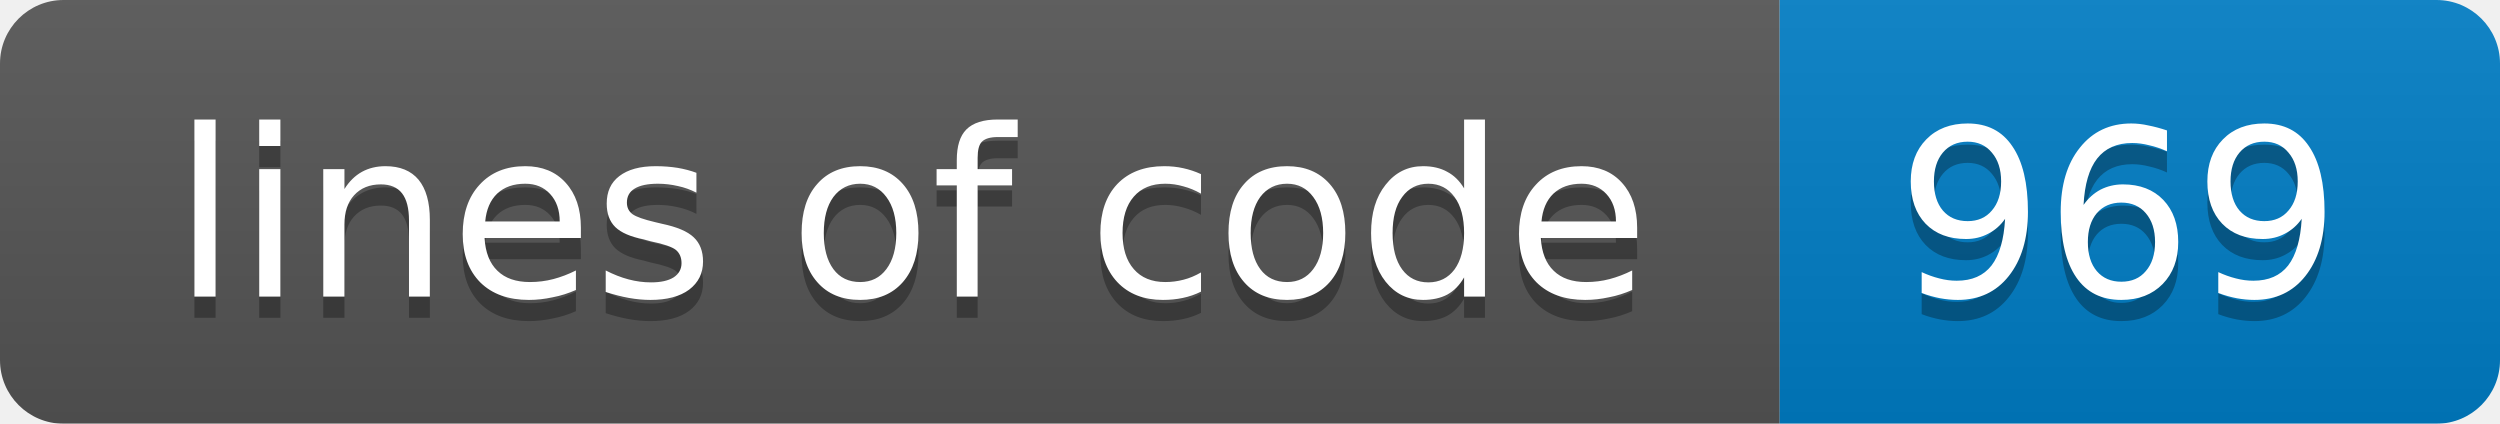
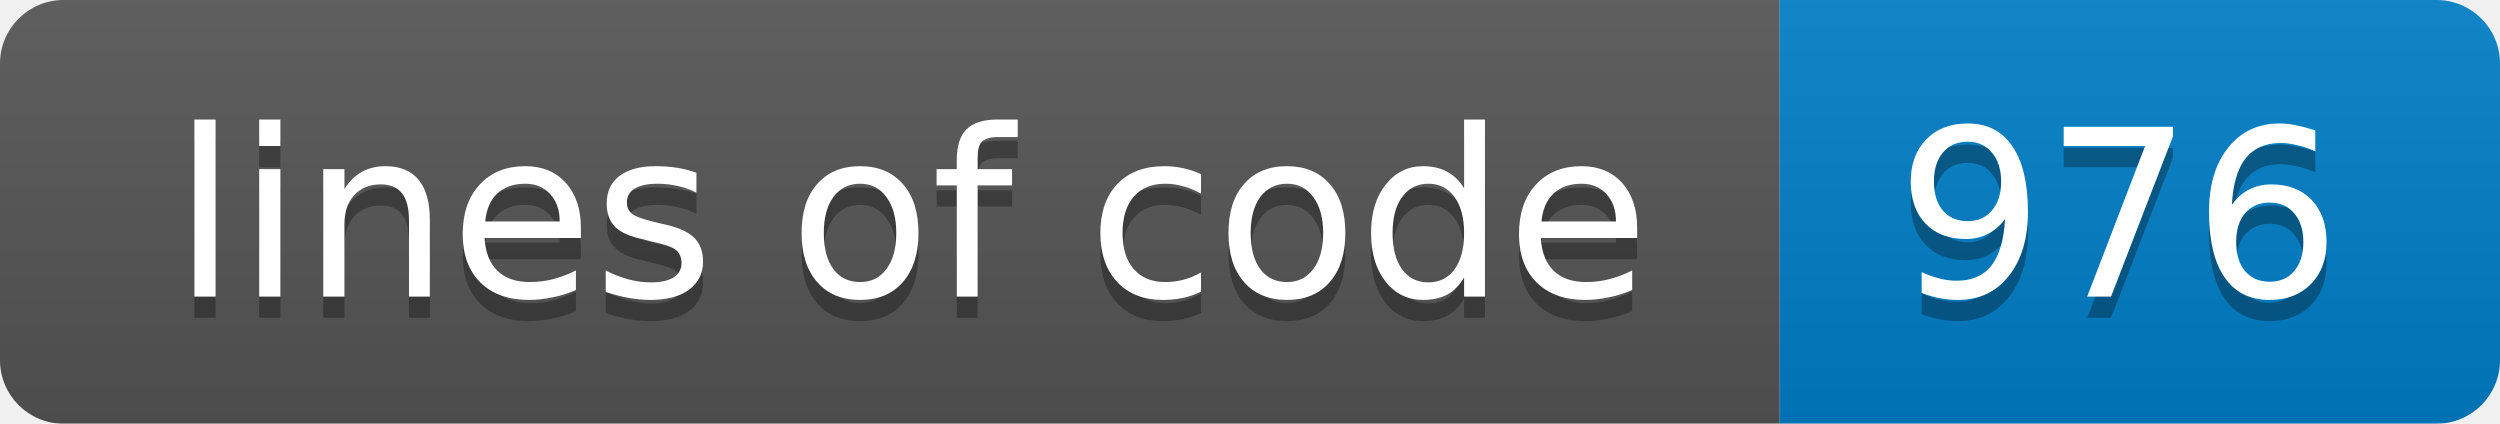
<svg xmlns="http://www.w3.org/2000/svg" width="118" height="20">
  <linearGradient id="smooth" x2="0" y2="100%">
    <stop offset="0" stop-color="#bbb" stop-opacity=".1" />
    <stop offset="1" stop-opacity=".1" />
  </linearGradient>
  <mask id="round">
    <rect width="118" height="20" rx="3" fill="#fff" />
  </mask>
  <g mask="url(#round)">
    <rect width="84" height="20" fill="#555" />
    <rect x="84" width="34" height="20" fill="#007ec6" />
    <rect width="118" height="20" fill="url(#smooth)" />
  </g>
  <g fill="#fff" text-anchor="middle" font-family="DejaVu Sans,Verdana,Geneva,sans-serif" font-size="11">
    <text x="43" y="15" fill="#010101" fill-opacity=".3">lines of code</text>
    <text x="43" y="14">lines of code</text>
-     <text x="100" y="15" fill="#010101" fill-opacity=".3">969</text>
-     <text x="100" y="14">969</text>
+     <text x="100" y="15" fill="#010101" fill-opacity=".3">976</text>
+     <text x="100" y="14">976</text>
  </g>
</svg>
